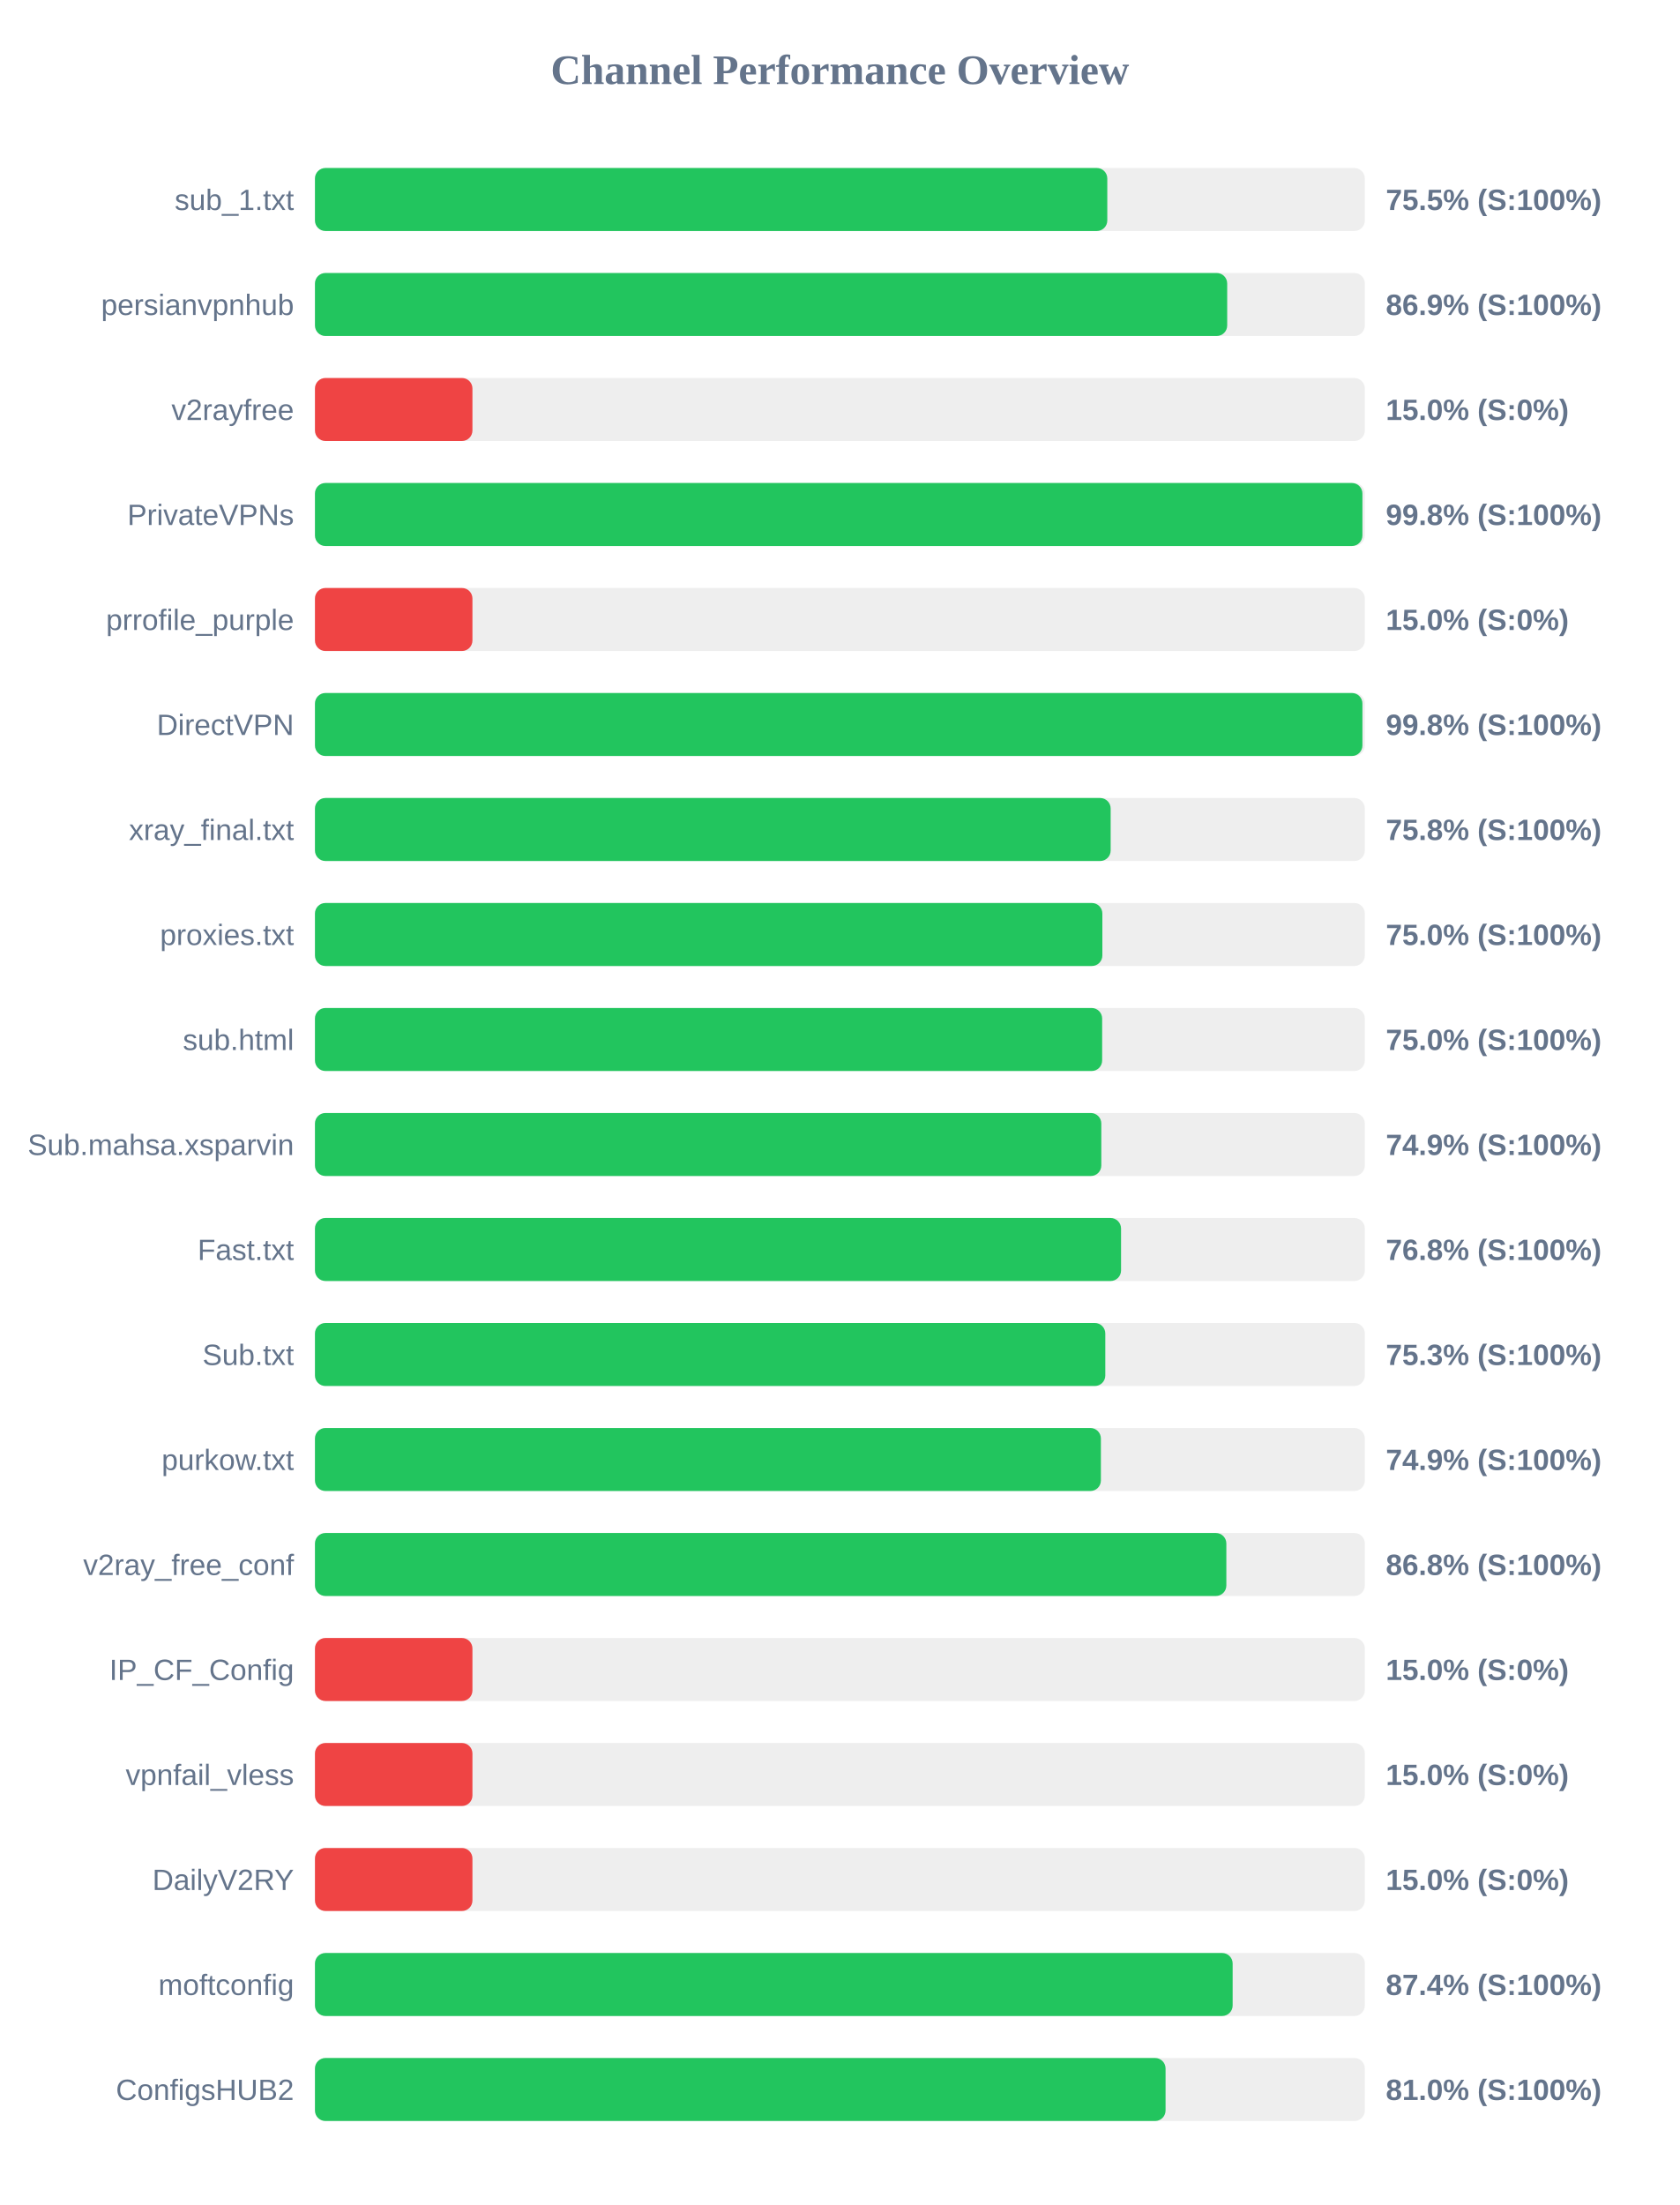
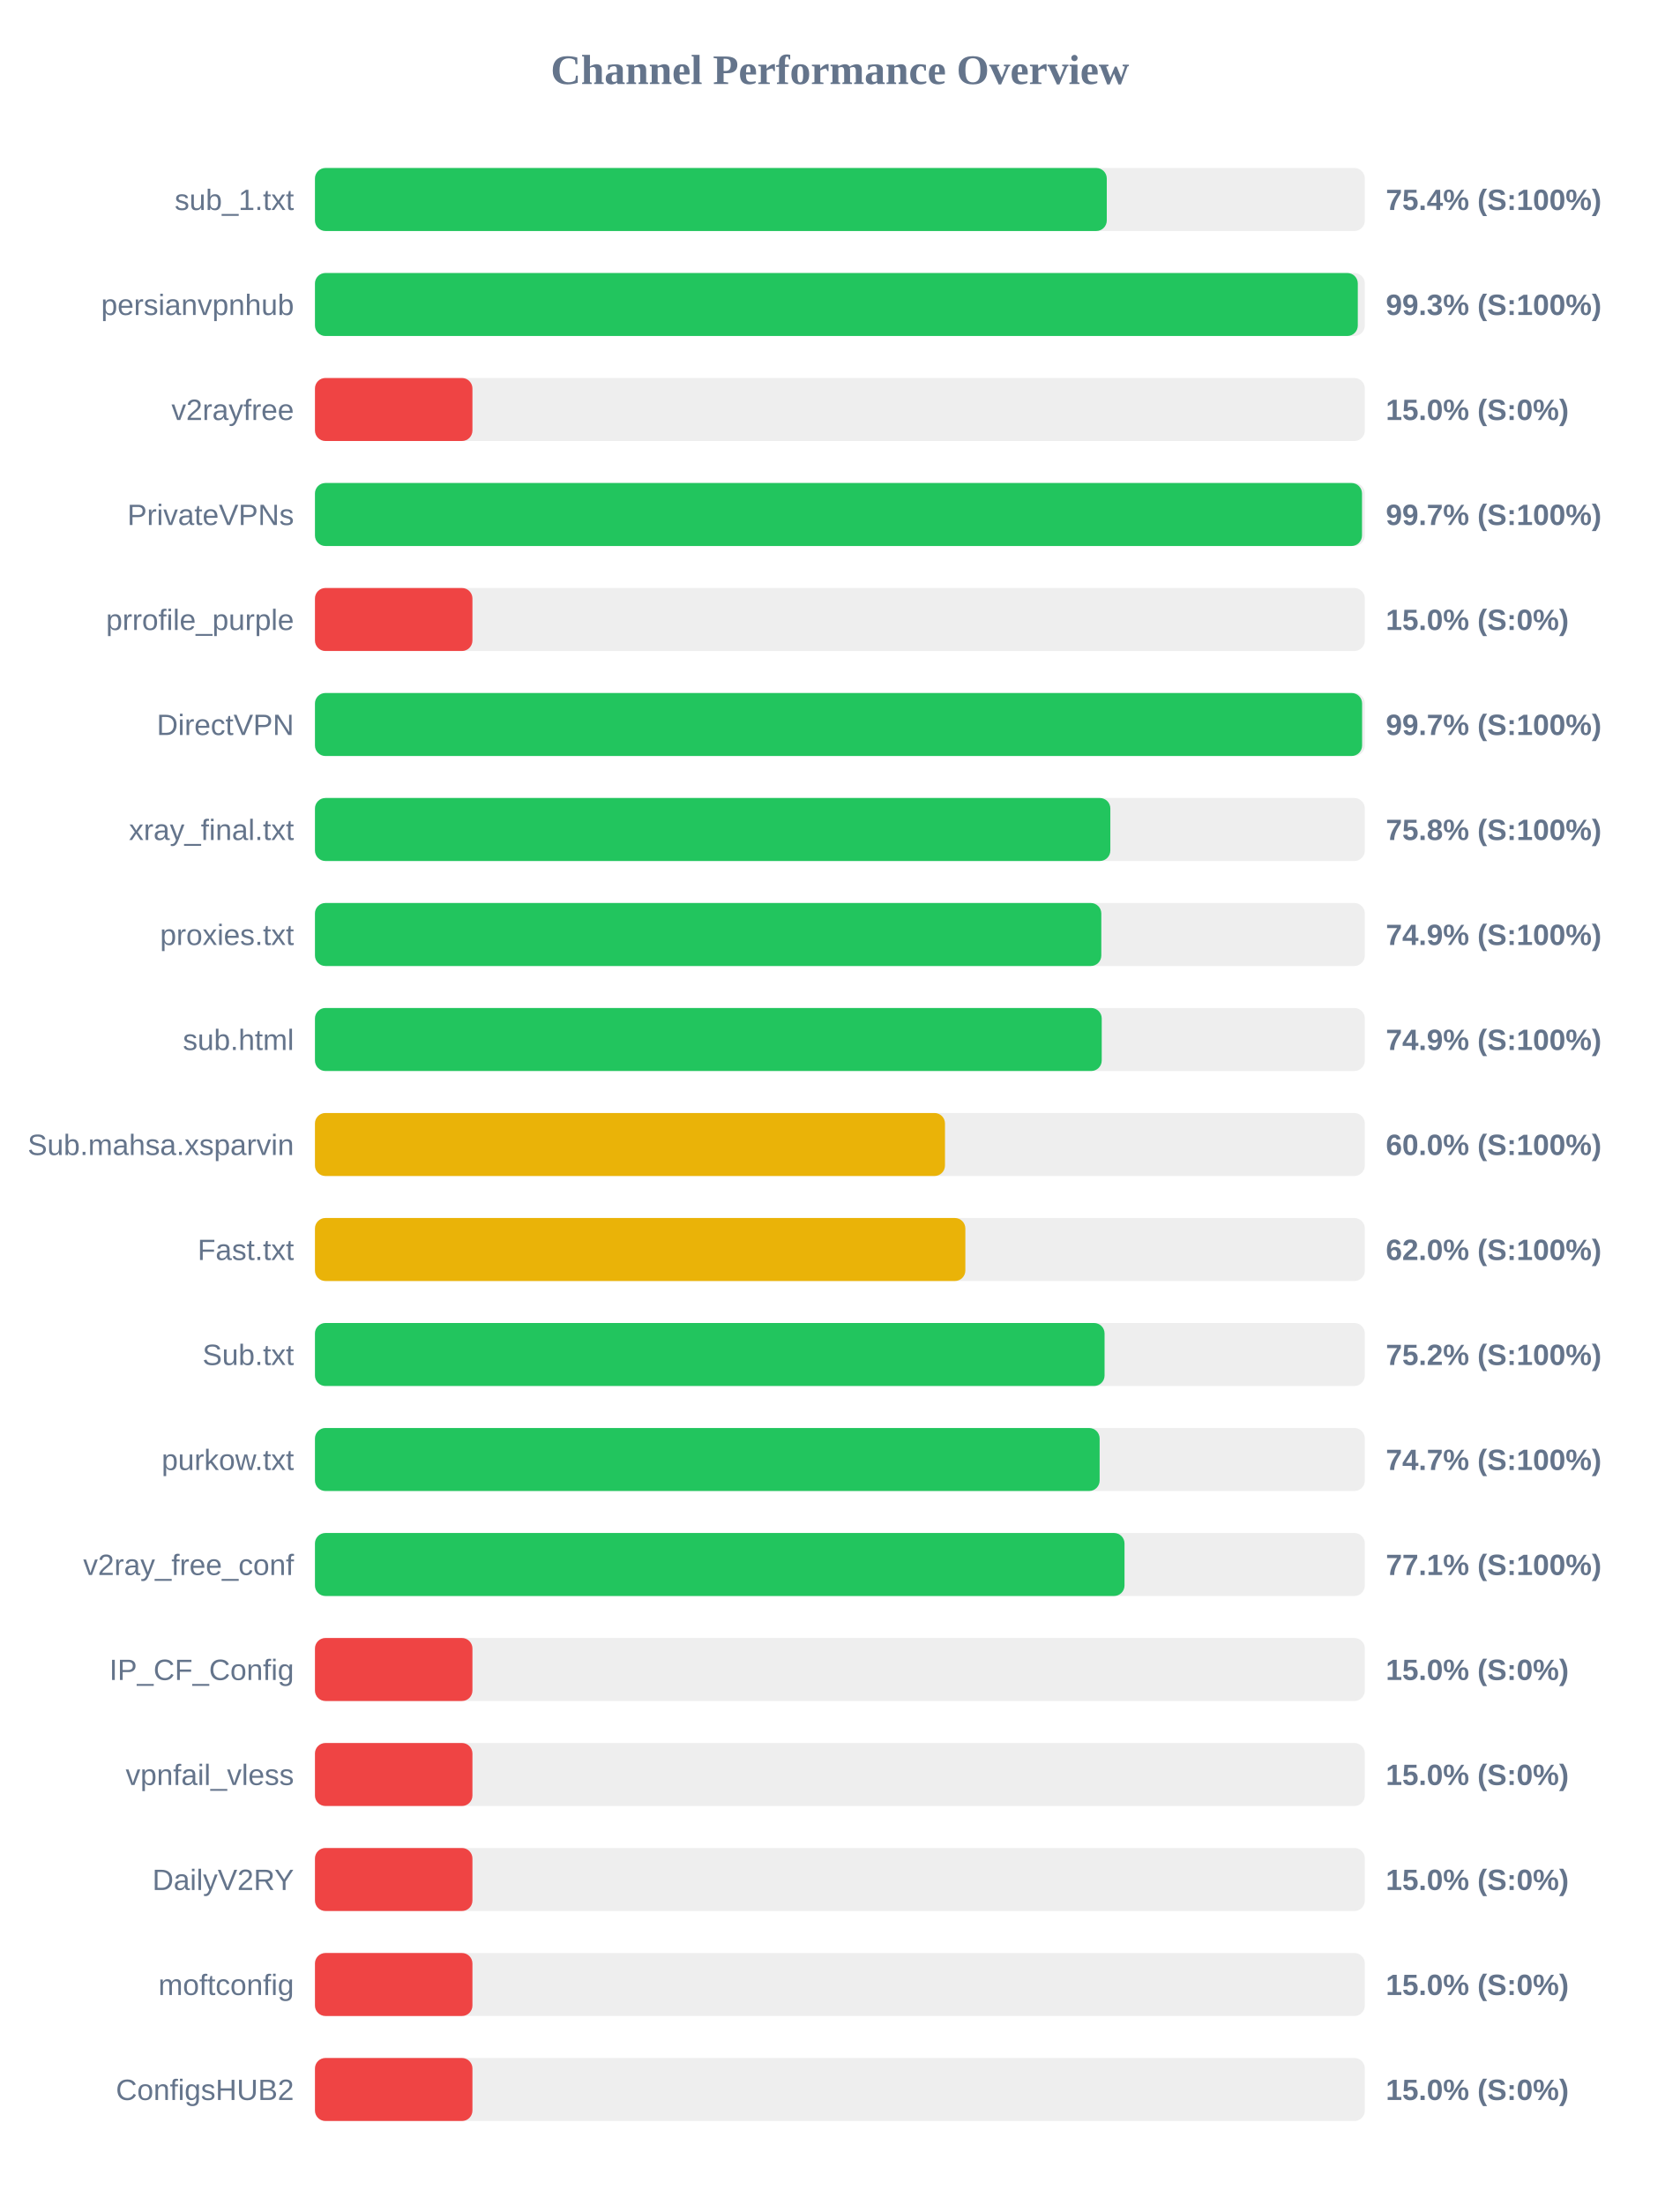
<svg xmlns="http://www.w3.org/2000/svg" width="800" height="1050" version="1.1">
  <style>
        .row { font: 14px Arial; fill: #64748b; }
        .score { font: bold 14px Arial; fill: #64748b; }
    </style>
  <text x="400" y="40" text-anchor="middle" font-size="20px" font-weight="bold" fill="#64748b">Channel Performance Overview</text>
  <rect x="150" y="80" width="500" height="30" fill="#eee" rx="5" />
-   <rect x="150" y="80" width="377.35" height="30" fill="#22c55e" rx="5" />
+   <rect x="150" y="80" width="377.1" height="30" fill="#22c55e" rx="5" />
  <text x="140" y="100" text-anchor="end" class="row">sub_1.txt</text>
-   <text x="660" y="100" text-anchor="start" class="score">75.5% (S:100%)</text>
+   <text x="660" y="100" text-anchor="start" class="score">75.4% (S:100%)</text>
  <rect x="150" y="130" width="500" height="30" fill="#eee" rx="5" />
-   <rect x="150" y="130" width="434.45" height="30" fill="#22c55e" rx="5" />
+   <rect x="150" y="130" width="496.65" height="30" fill="#22c55e" rx="5" />
  <text x="140" y="150" text-anchor="end" class="row">persianvpnhub</text>
-   <text x="660" y="150" text-anchor="start" class="score">86.9% (S:100%)</text>
+   <text x="660" y="150" text-anchor="start" class="score">99.3% (S:100%)</text>
  <rect x="150" y="180" width="500" height="30" fill="#eee" rx="5" />
  <rect x="150" y="180" width="75.0" height="30" fill="#ef4444" rx="5" />
  <text x="140" y="200" text-anchor="end" class="row">v2rayfree</text>
  <text x="660" y="200" text-anchor="start" class="score">15.0% (S:0%)</text>
  <rect x="150" y="230" width="500" height="30" fill="#eee" rx="5" />
-   <rect x="150" y="230" width="498.85" height="30" fill="#22c55e" rx="5" />
+   <rect x="150" y="230" width="498.65" height="30" fill="#22c55e" rx="5" />
  <text x="140" y="250" text-anchor="end" class="row">PrivateVPNs</text>
-   <text x="660" y="250" text-anchor="start" class="score">99.8% (S:100%)</text>
+   <text x="660" y="250" text-anchor="start" class="score">99.7% (S:100%)</text>
  <rect x="150" y="280" width="500" height="30" fill="#eee" rx="5" />
  <rect x="150" y="280" width="75.0" height="30" fill="#ef4444" rx="5" />
  <text x="140" y="300" text-anchor="end" class="row">prrofile_purple</text>
  <text x="660" y="300" text-anchor="start" class="score">15.0% (S:0%)</text>
  <rect x="150" y="330" width="500" height="30" fill="#eee" rx="5" />
-   <rect x="150" y="330" width="498.85" height="30" fill="#22c55e" rx="5" />
+   <rect x="150" y="330" width="498.7" height="30" fill="#22c55e" rx="5" />
  <text x="140" y="350" text-anchor="end" class="row">DirectVPN</text>
-   <text x="660" y="350" text-anchor="start" class="score">99.8% (S:100%)</text>
+   <text x="660" y="350" text-anchor="start" class="score">99.7% (S:100%)</text>
  <rect x="150" y="380" width="500" height="30" fill="#eee" rx="5" />
-   <rect x="150" y="380" width="378.95" height="30" fill="#22c55e" rx="5" />
+   <rect x="150" y="380" width="378.8" height="30" fill="#22c55e" rx="5" />
  <text x="140" y="400" text-anchor="end" class="row">xray_final.txt</text>
  <text x="660" y="400" text-anchor="start" class="score">75.8% (S:100%)</text>
  <rect x="150" y="430" width="500" height="30" fill="#eee" rx="5" />
-   <rect x="150" y="430" width="375.0" height="30" fill="#22c55e" rx="5" />
+   <rect x="150" y="430" width="374.5" height="30" fill="#22c55e" rx="5" />
  <text x="140" y="450" text-anchor="end" class="row">proxies.txt</text>
-   <text x="660" y="450" text-anchor="start" class="score">75.0% (S:100%)</text>
+   <text x="660" y="450" text-anchor="start" class="score">74.9% (S:100%)</text>
  <rect x="150" y="480" width="500" height="30" fill="#eee" rx="5" />
-   <rect x="150" y="480" width="374.9" height="30" fill="#22c55e" rx="5" />
+   <rect x="150" y="480" width="374.7" height="30" fill="#22c55e" rx="5" />
  <text x="140" y="500" text-anchor="end" class="row">sub.html</text>
-   <text x="660" y="500" text-anchor="start" class="score">75.0% (S:100%)</text>
+   <text x="660" y="500" text-anchor="start" class="score">74.9% (S:100%)</text>
  <rect x="150" y="530" width="500" height="30" fill="#eee" rx="5" />
-   <rect x="150" y="530" width="374.5" height="30" fill="#22c55e" rx="5" />
+   <rect x="150" y="530" width="300.05" height="30" fill="#eab308" rx="5" />
  <text x="140" y="550" text-anchor="end" class="row">Sub.mahsa.xsparvin</text>
-   <text x="660" y="550" text-anchor="start" class="score">74.9% (S:100%)</text>
+   <text x="660" y="550" text-anchor="start" class="score">60.0% (S:100%)</text>
  <rect x="150" y="580" width="500" height="30" fill="#eee" rx="5" />
-   <rect x="150" y="580" width="383.9" height="30" fill="#22c55e" rx="5" />
+   <rect x="150" y="580" width="309.75" height="30" fill="#eab308" rx="5" />
  <text x="140" y="600" text-anchor="end" class="row">Fast.txt</text>
-   <text x="660" y="600" text-anchor="start" class="score">76.8% (S:100%)</text>
+   <text x="660" y="600" text-anchor="start" class="score">62.0% (S:100%)</text>
  <rect x="150" y="630" width="500" height="30" fill="#eee" rx="5" />
-   <rect x="150" y="630" width="376.4" height="30" fill="#22c55e" rx="5" />
+   <rect x="150" y="630" width="376.05" height="30" fill="#22c55e" rx="5" />
  <text x="140" y="650" text-anchor="end" class="row">Sub.txt</text>
-   <text x="660" y="650" text-anchor="start" class="score">75.3% (S:100%)</text>
+   <text x="660" y="650" text-anchor="start" class="score">75.2% (S:100%)</text>
  <rect x="150" y="680" width="500" height="30" fill="#eee" rx="5" />
-   <rect x="150" y="680" width="374.3" height="30" fill="#22c55e" rx="5" />
+   <rect x="150" y="680" width="373.7" height="30" fill="#22c55e" rx="5" />
  <text x="140" y="700" text-anchor="end" class="row">purkow.txt</text>
-   <text x="660" y="700" text-anchor="start" class="score">74.9% (S:100%)</text>
+   <text x="660" y="700" text-anchor="start" class="score">74.7% (S:100%)</text>
  <rect x="150" y="730" width="500" height="30" fill="#eee" rx="5" />
-   <rect x="150" y="730" width="434.05" height="30" fill="#22c55e" rx="5" />
+   <rect x="150" y="730" width="385.55" height="30" fill="#22c55e" rx="5" />
  <text x="140" y="750" text-anchor="end" class="row">v2ray_free_conf</text>
-   <text x="660" y="750" text-anchor="start" class="score">86.8% (S:100%)</text>
+   <text x="660" y="750" text-anchor="start" class="score">77.1% (S:100%)</text>
  <rect x="150" y="780" width="500" height="30" fill="#eee" rx="5" />
  <rect x="150" y="780" width="75.0" height="30" fill="#ef4444" rx="5" />
  <text x="140" y="800" text-anchor="end" class="row">IP_CF_Config</text>
  <text x="660" y="800" text-anchor="start" class="score">15.0% (S:0%)</text>
  <rect x="150" y="830" width="500" height="30" fill="#eee" rx="5" />
  <rect x="150" y="830" width="75.0" height="30" fill="#ef4444" rx="5" />
  <text x="140" y="850" text-anchor="end" class="row">vpnfail_vless</text>
  <text x="660" y="850" text-anchor="start" class="score">15.0% (S:0%)</text>
  <rect x="150" y="880" width="500" height="30" fill="#eee" rx="5" />
  <rect x="150" y="880" width="75.0" height="30" fill="#ef4444" rx="5" />
  <text x="140" y="900" text-anchor="end" class="row">DailyV2RY</text>
  <text x="660" y="900" text-anchor="start" class="score">15.0% (S:0%)</text>
  <rect x="150" y="930" width="500" height="30" fill="#eee" rx="5" />
-   <rect x="150" y="930" width="437.05" height="30" fill="#22c55e" rx="5" />
+   <rect x="150" y="930" width="75.0" height="30" fill="#ef4444" rx="5" />
  <text x="140" y="950" text-anchor="end" class="row">moftconfig</text>
-   <text x="660" y="950" text-anchor="start" class="score">87.4% (S:100%)</text>
+   <text x="660" y="950" text-anchor="start" class="score">15.0% (S:0%)</text>
  <rect x="150" y="980" width="500" height="30" fill="#eee" rx="5" />
-   <rect x="150" y="980" width="405.1" height="30" fill="#22c55e" rx="5" />
+   <rect x="150" y="980" width="75.0" height="30" fill="#ef4444" rx="5" />
  <text x="140" y="1000" text-anchor="end" class="row">ConfigsHUB2</text>
-   <text x="660" y="1000" text-anchor="start" class="score">81.0% (S:100%)</text>
+   <text x="660" y="1000" text-anchor="start" class="score">15.0% (S:0%)</text>
</svg>
